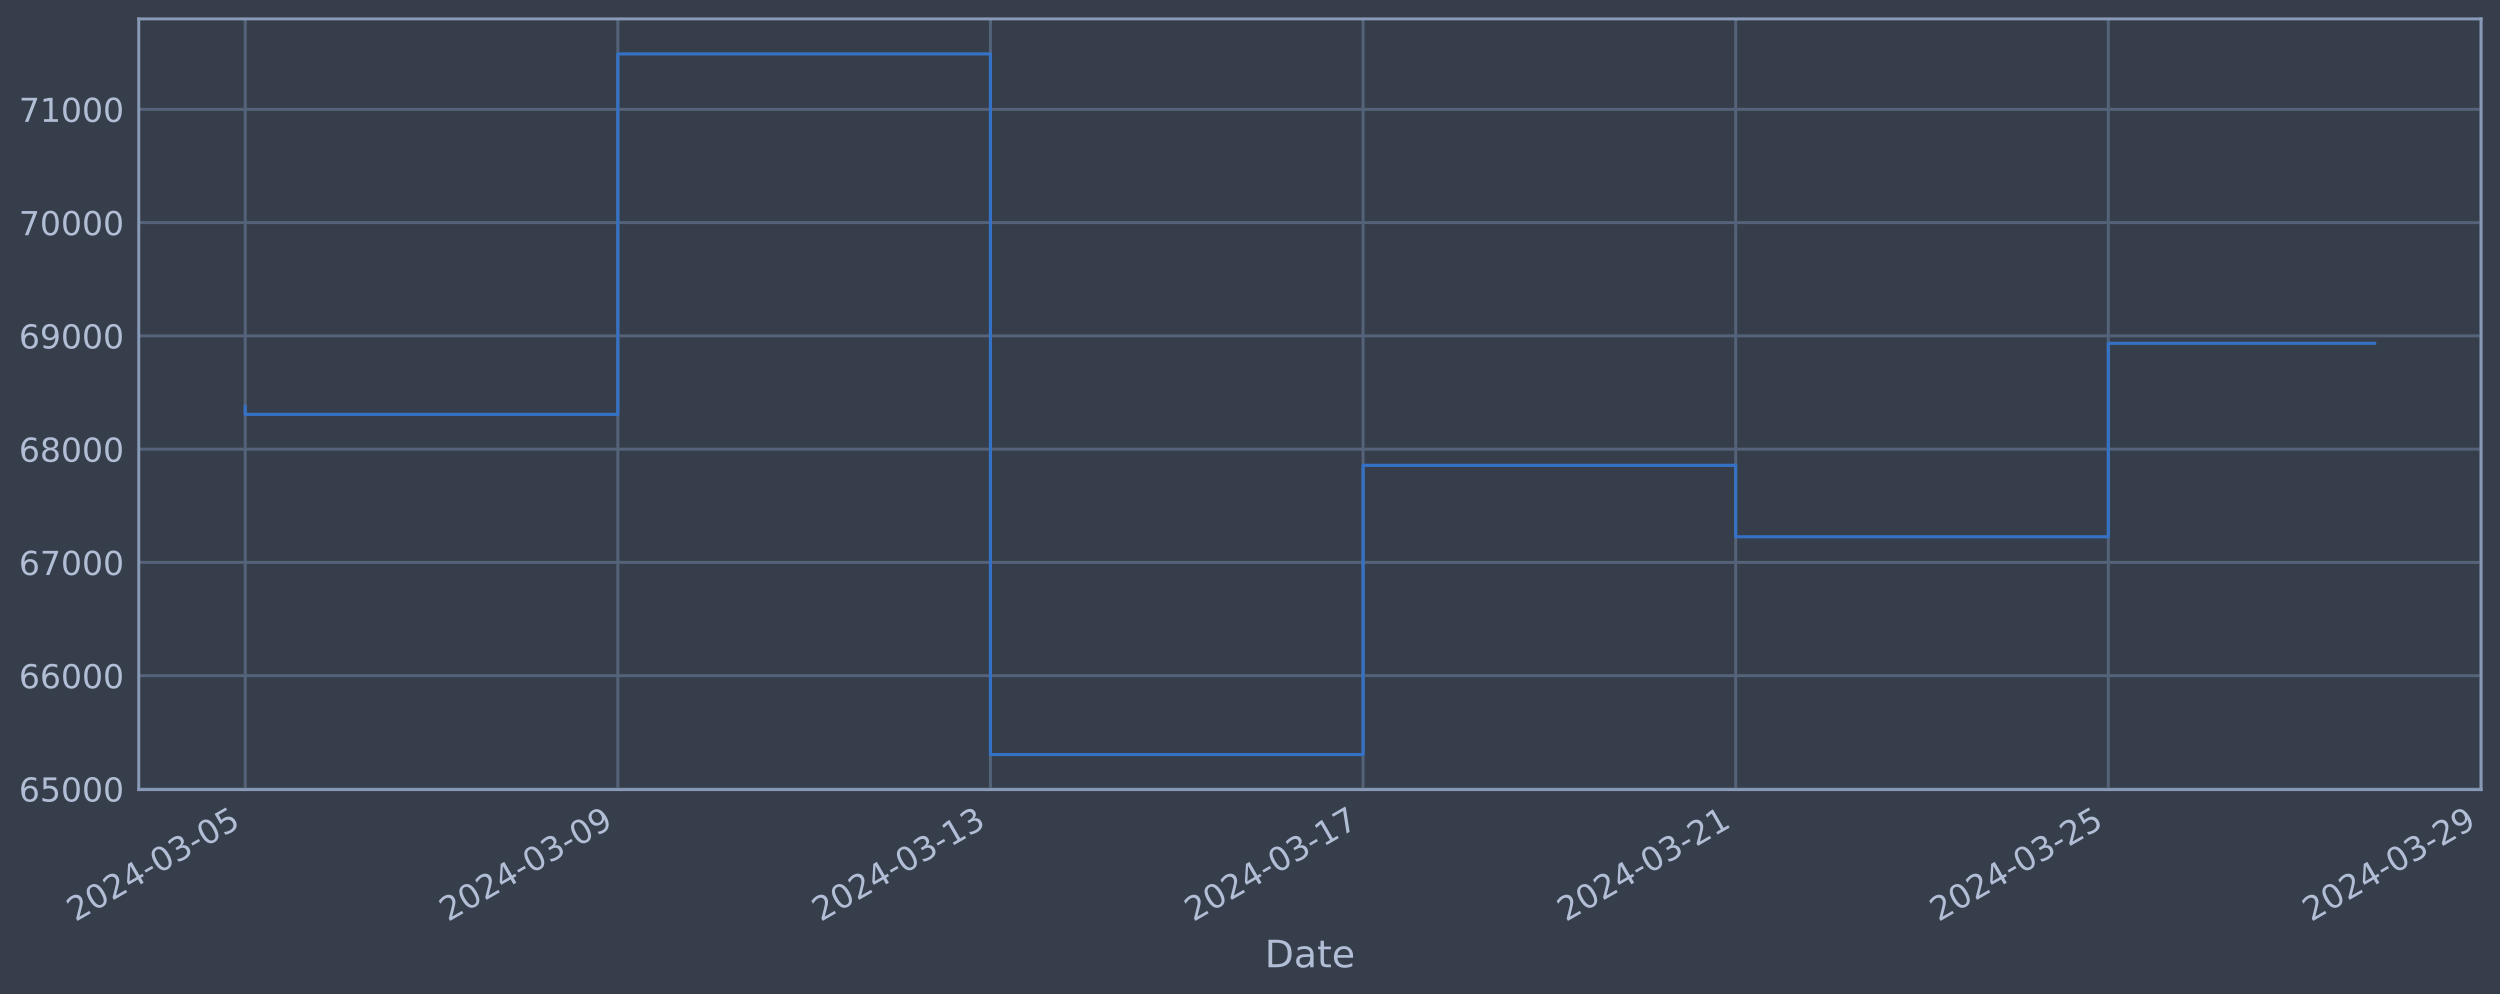
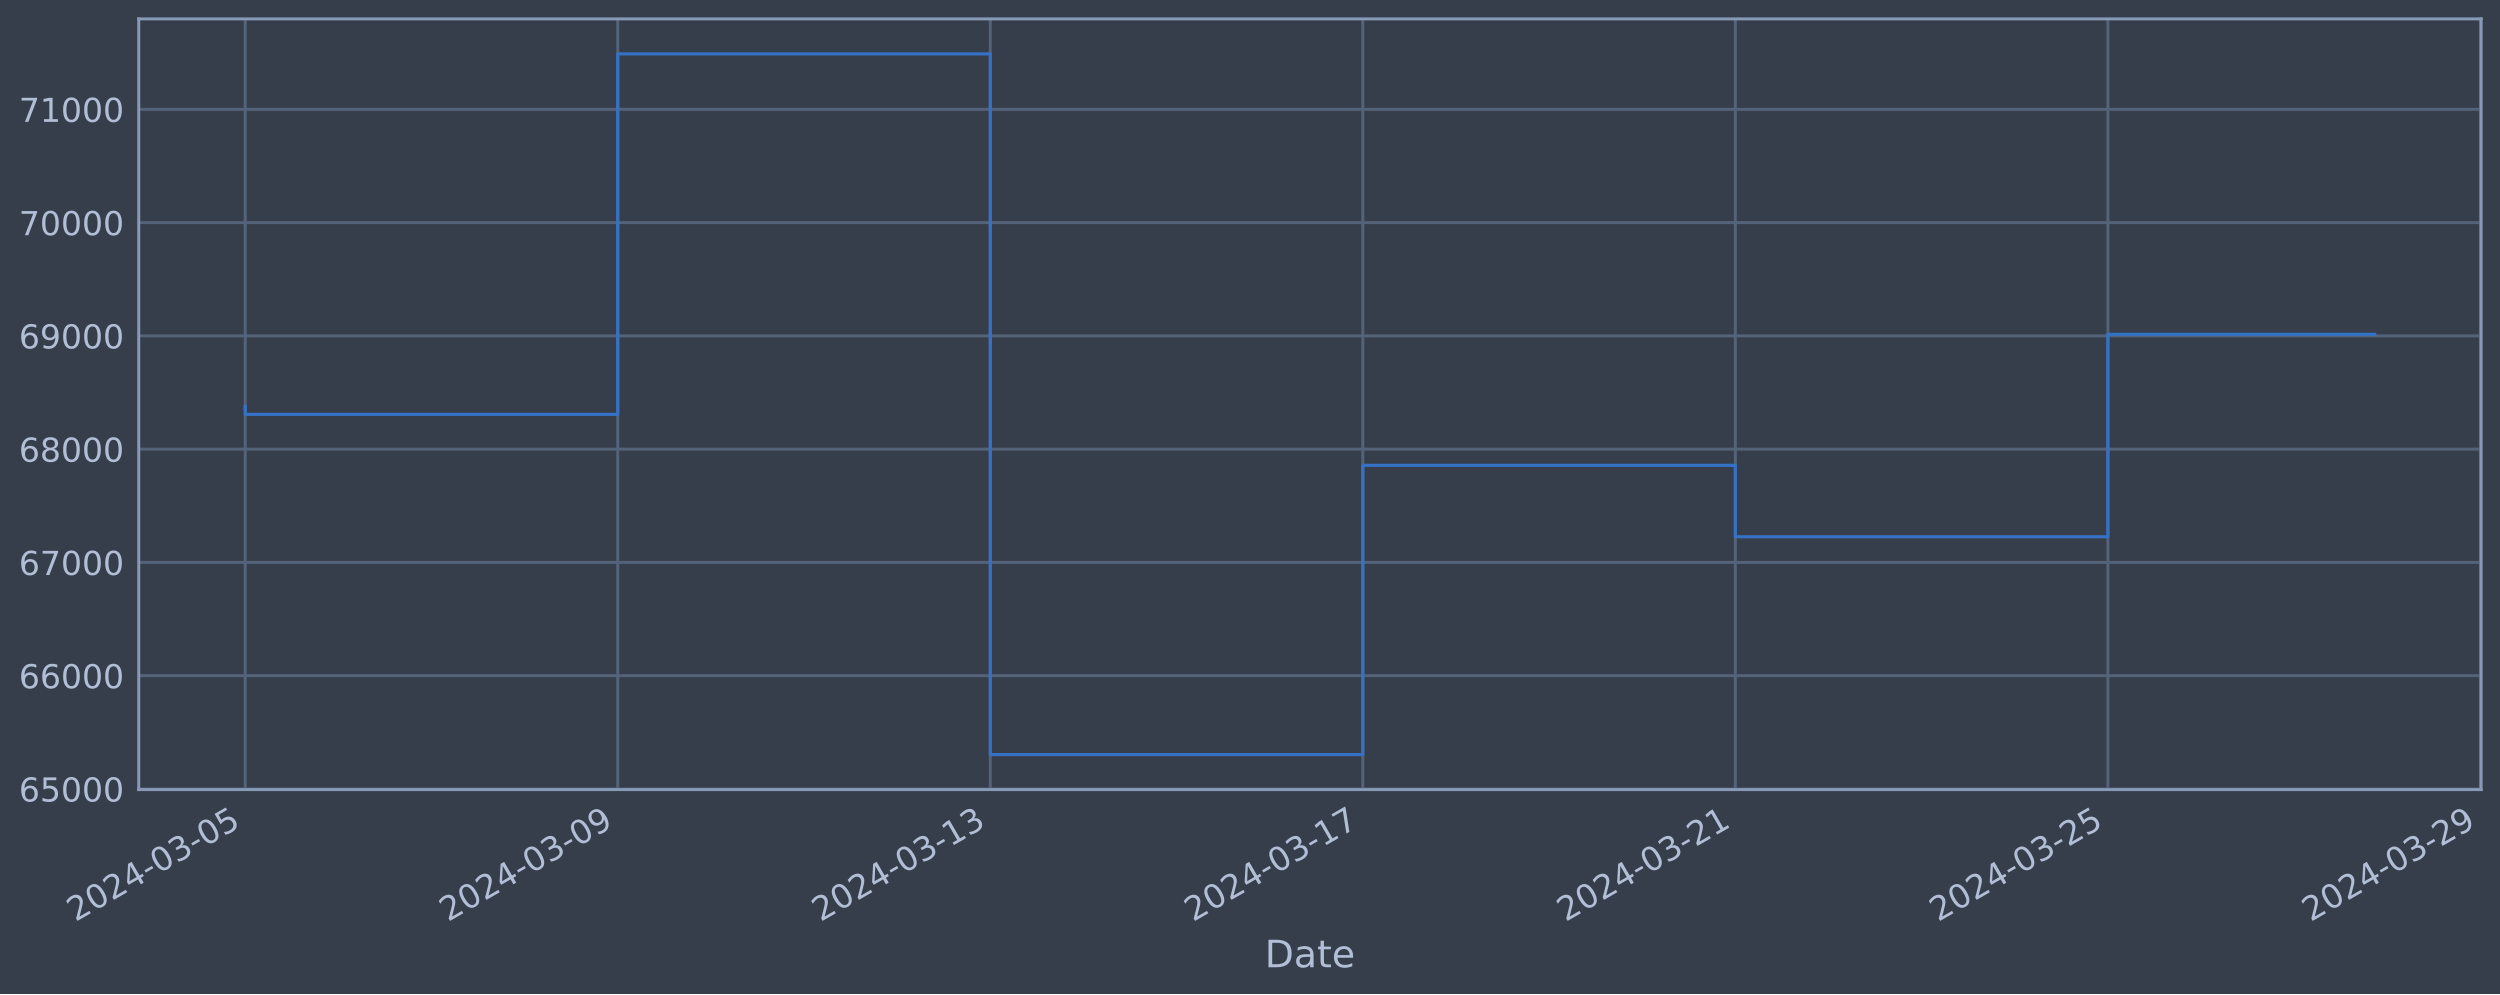
<svg xmlns="http://www.w3.org/2000/svg" xmlns:xlink="http://www.w3.org/1999/xlink" width="952.884pt" height="378.87pt" viewBox="0 0 952.884 378.87" version="1.1">
  <defs>
    <style type="text/css">*{stroke-linejoin: round; stroke-linecap: butt}</style>
  </defs>
  <g id="figure_1">
    <g id="patch_1">
      <path d="M 0 378.87  L 952.884 378.87  L 952.884 0  L 0 0  z " style="fill: #373e4b" />
    </g>
    <g id="axes_1">
      <g id="patch_2">
        <path d="M 52.884 300.96  L 945.684 300.96  L 945.684 7.2  L 52.884 7.2  z " style="fill: #373e4b" />
      </g>
      <g id="matplotlib.axis_1">
        <g id="xtick_1">
          <g id="line2d_1">
-             <path d="M 93.466 300.96  L 93.466 7.2  " clip-path="url(#p7c3b111745)" style="fill: none; stroke: #546379; stroke-width: 1.12; stroke-linecap: square" />
+             <path d="M 93.466 300.96  L 93.466 7.2  " clip-path="url(#p334a3de7f0)" style="fill: none; stroke: #546379; stroke-width: 1.12; stroke-linecap: square" />
          </g>
          <g id="line2d_2" />
          <g id="text_1">
            <g style="fill: #b1bed6" transform="translate(28.74006 351.4642) rotate(-30) scale(0.126 -0.126)">
              <defs>
                <path id="DejaVuSans-32" d="M 1228 531  L 3431 531  L 3431 0  L 469 0  L 469 531  Q 828 903 1448 1529  Q 2069 2156 2228 2338  Q 2531 2678 2651 2914  Q 2772 3150 2772 3378  Q 2772 3750 2511 3984  Q 2250 4219 1831 4219  Q 1534 4219 1204 4116  Q 875 4013 500 3803  L 500 4441  Q 881 4594 1212 4672  Q 1544 4750 1819 4750  Q 2544 4750 2975 4387  Q 3406 4025 3406 3419  Q 3406 3131 3298 2873  Q 3191 2616 2906 2266  Q 2828 2175 2409 1742  Q 1991 1309 1228 531  z " transform="scale(0.015625)" />
                <path id="DejaVuSans-30" d="M 2034 4250  Q 1547 4250 1301 3770  Q 1056 3291 1056 2328  Q 1056 1369 1301 889  Q 1547 409 2034 409  Q 2525 409 2770 889  Q 3016 1369 3016 2328  Q 3016 3291 2770 3770  Q 2525 4250 2034 4250  z M 2034 4750  Q 2819 4750 3233 4129  Q 3647 3509 3647 2328  Q 3647 1150 3233 529  Q 2819 -91 2034 -91  Q 1250 -91 836 529  Q 422 1150 422 2328  Q 422 3509 836 4129  Q 1250 4750 2034 4750  z " transform="scale(0.015625)" />
                <path id="DejaVuSans-34" d="M 2419 4116  L 825 1625  L 2419 1625  L 2419 4116  z M 2253 4666  L 3047 4666  L 3047 1625  L 3713 1625  L 3713 1100  L 3047 1100  L 3047 0  L 2419 0  L 2419 1100  L 313 1100  L 313 1709  L 2253 4666  z " transform="scale(0.015625)" />
                <path id="DejaVuSans-2d" d="M 313 2009  L 1997 2009  L 1997 1497  L 313 1497  L 313 2009  z " transform="scale(0.015625)" />
                <path id="DejaVuSans-33" d="M 2597 2516  Q 3050 2419 3304 2112  Q 3559 1806 3559 1356  Q 3559 666 3084 287  Q 2609 -91 1734 -91  Q 1441 -91 1130 -33  Q 819 25 488 141  L 488 750  Q 750 597 1062 519  Q 1375 441 1716 441  Q 2309 441 2620 675  Q 2931 909 2931 1356  Q 2931 1769 2642 2001  Q 2353 2234 1838 2234  L 1294 2234  L 1294 2753  L 1863 2753  Q 2328 2753 2575 2939  Q 2822 3125 2822 3475  Q 2822 3834 2567 4026  Q 2313 4219 1838 4219  Q 1578 4219 1281 4162  Q 984 4106 628 3988  L 628 4550  Q 988 4650 1302 4700  Q 1616 4750 1894 4750  Q 2613 4750 3031 4423  Q 3450 4097 3450 3541  Q 3450 3153 3228 2886  Q 3006 2619 2597 2516  z " transform="scale(0.015625)" />
                <path id="DejaVuSans-35" d="M 691 4666  L 3169 4666  L 3169 4134  L 1269 4134  L 1269 2991  Q 1406 3038 1543 3061  Q 1681 3084 1819 3084  Q 2600 3084 3056 2656  Q 3513 2228 3513 1497  Q 3513 744 3044 326  Q 2575 -91 1722 -91  Q 1428 -91 1123 -41  Q 819 9 494 109  L 494 744  Q 775 591 1075 516  Q 1375 441 1709 441  Q 2250 441 2565 725  Q 2881 1009 2881 1497  Q 2881 1984 2565 2268  Q 2250 2553 1709 2553  Q 1456 2553 1204 2497  Q 953 2441 691 2322  L 691 4666  z " transform="scale(0.015625)" />
              </defs>
              <use xlink:href="#DejaVuSans-32" />
              <use xlink:href="#DejaVuSans-30" x="63.623" />
              <use xlink:href="#DejaVuSans-32" x="127.246" />
              <use xlink:href="#DejaVuSans-34" x="190.869" />
              <use xlink:href="#DejaVuSans-2d" x="254.492" />
              <use xlink:href="#DejaVuSans-30" x="290.576" />
              <use xlink:href="#DejaVuSans-33" x="354.199" />
              <use xlink:href="#DejaVuSans-2d" x="417.822" />
              <use xlink:href="#DejaVuSans-30" x="453.906" />
              <use xlink:href="#DejaVuSans-35" x="517.529" />
            </g>
          </g>
        </g>
        <g id="xtick_2">
          <g id="line2d_3">
-             <path d="M 235.49 300.96  L 235.49 7.2  " clip-path="url(#p7c3b111745)" style="fill: none; stroke: #546379; stroke-width: 1.12; stroke-linecap: square" />
+             <path d="M 235.457 300.96  L 235.457 7.2  " clip-path="url(#p334a3de7f0)" style="fill: none; stroke: #546379; stroke-width: 1.12; stroke-linecap: square" />
          </g>
          <g id="line2d_4" />
          <g id="text_2">
-             <g style="fill: #b1bed6" transform="translate(170.7649 351.4642) rotate(-30) scale(0.126 -0.126)">
+             <g style="fill: #b1bed6" transform="translate(170.7313 351.4642) rotate(-30) scale(0.126 -0.126)">
              <defs>
                <path id="DejaVuSans-39" d="M 703 97  L 703 672  Q 941 559 1184 500  Q 1428 441 1663 441  Q 2288 441 2617 861  Q 2947 1281 2994 2138  Q 2813 1869 2534 1725  Q 2256 1581 1919 1581  Q 1219 1581 811 2004  Q 403 2428 403 3163  Q 403 3881 828 4315  Q 1253 4750 1959 4750  Q 2769 4750 3195 4129  Q 3622 3509 3622 2328  Q 3622 1225 3098 567  Q 2575 -91 1691 -91  Q 1453 -91 1209 -44  Q 966 3 703 97  z M 1959 2075  Q 2384 2075 2632 2365  Q 2881 2656 2881 3163  Q 2881 3666 2632 3958  Q 2384 4250 1959 4250  Q 1534 4250 1286 3958  Q 1038 3666 1038 3163  Q 1038 2656 1286 2365  Q 1534 2075 1959 2075  z " transform="scale(0.015625)" />
              </defs>
              <use xlink:href="#DejaVuSans-32" />
              <use xlink:href="#DejaVuSans-30" x="63.623" />
              <use xlink:href="#DejaVuSans-32" x="127.246" />
              <use xlink:href="#DejaVuSans-34" x="190.869" />
              <use xlink:href="#DejaVuSans-2d" x="254.492" />
              <use xlink:href="#DejaVuSans-30" x="290.576" />
              <use xlink:href="#DejaVuSans-33" x="354.199" />
              <use xlink:href="#DejaVuSans-2d" x="417.822" />
              <use xlink:href="#DejaVuSans-30" x="453.906" />
              <use xlink:href="#DejaVuSans-39" x="517.529" />
            </g>
          </g>
        </g>
        <g id="xtick_3">
          <g id="line2d_5">
-             <path d="M 377.515 300.96  L 377.515 7.2  " clip-path="url(#p7c3b111745)" style="fill: none; stroke: #546379; stroke-width: 1.12; stroke-linecap: square" />
+             <path d="M 377.448 300.96  L 377.448 7.2  " clip-path="url(#p334a3de7f0)" style="fill: none; stroke: #546379; stroke-width: 1.12; stroke-linecap: square" />
          </g>
          <g id="line2d_6" />
          <g id="text_3">
-             <g style="fill: #b1bed6" transform="translate(312.7896 351.4642) rotate(-30) scale(0.126 -0.126)">
+             <g style="fill: #b1bed6" transform="translate(312.7225 351.4642) rotate(-30) scale(0.126 -0.126)">
              <defs>
                <path id="DejaVuSans-31" d="M 794 531  L 1825 531  L 1825 4091  L 703 3866  L 703 4441  L 1819 4666  L 2450 4666  L 2450 531  L 3481 531  L 3481 0  L 794 0  L 794 531  z " transform="scale(0.015625)" />
              </defs>
              <use xlink:href="#DejaVuSans-32" />
              <use xlink:href="#DejaVuSans-30" x="63.623" />
              <use xlink:href="#DejaVuSans-32" x="127.246" />
              <use xlink:href="#DejaVuSans-34" x="190.869" />
              <use xlink:href="#DejaVuSans-2d" x="254.492" />
              <use xlink:href="#DejaVuSans-30" x="290.576" />
              <use xlink:href="#DejaVuSans-33" x="354.199" />
              <use xlink:href="#DejaVuSans-2d" x="417.822" />
              <use xlink:href="#DejaVuSans-31" x="453.906" />
              <use xlink:href="#DejaVuSans-33" x="517.529" />
            </g>
          </g>
        </g>
        <g id="xtick_4">
          <g id="line2d_7">
-             <path d="M 519.54 300.96  L 519.54 7.2  " clip-path="url(#p7c3b111745)" style="fill: none; stroke: #546379; stroke-width: 1.12; stroke-linecap: square" />
+             <path d="M 519.439 300.96  L 519.439 7.2  " clip-path="url(#p334a3de7f0)" style="fill: none; stroke: #546379; stroke-width: 1.12; stroke-linecap: square" />
          </g>
          <g id="line2d_8" />
          <g id="text_4">
-             <g style="fill: #b1bed6" transform="translate(454.8144 351.4642) rotate(-30) scale(0.126 -0.126)">
+             <g style="fill: #b1bed6" transform="translate(454.7137 351.4642) rotate(-30) scale(0.126 -0.126)">
              <defs>
                <path id="DejaVuSans-37" d="M 525 4666  L 3525 4666  L 3525 4397  L 1831 0  L 1172 0  L 2766 4134  L 525 4134  L 525 4666  z " transform="scale(0.015625)" />
              </defs>
              <use xlink:href="#DejaVuSans-32" />
              <use xlink:href="#DejaVuSans-30" x="63.623" />
              <use xlink:href="#DejaVuSans-32" x="127.246" />
              <use xlink:href="#DejaVuSans-34" x="190.869" />
              <use xlink:href="#DejaVuSans-2d" x="254.492" />
              <use xlink:href="#DejaVuSans-30" x="290.576" />
              <use xlink:href="#DejaVuSans-33" x="354.199" />
              <use xlink:href="#DejaVuSans-2d" x="417.822" />
              <use xlink:href="#DejaVuSans-31" x="453.906" />
              <use xlink:href="#DejaVuSans-37" x="517.529" />
            </g>
          </g>
        </g>
        <g id="xtick_5">
          <g id="line2d_9">
-             <path d="M 661.565 300.96  L 661.565 7.2  " clip-path="url(#p7c3b111745)" style="fill: none; stroke: #546379; stroke-width: 1.12; stroke-linecap: square" />
+             <path d="M 661.43 300.96  L 661.43 7.2  " clip-path="url(#p334a3de7f0)" style="fill: none; stroke: #546379; stroke-width: 1.12; stroke-linecap: square" />
          </g>
          <g id="line2d_10" />
          <g id="text_5">
-             <g style="fill: #b1bed6" transform="translate(596.8392 351.4642) rotate(-30) scale(0.126 -0.126)">
+             <g style="fill: #b1bed6" transform="translate(596.7049 351.4642) rotate(-30) scale(0.126 -0.126)">
              <use xlink:href="#DejaVuSans-32" />
              <use xlink:href="#DejaVuSans-30" x="63.623" />
              <use xlink:href="#DejaVuSans-32" x="127.246" />
              <use xlink:href="#DejaVuSans-34" x="190.869" />
              <use xlink:href="#DejaVuSans-2d" x="254.492" />
              <use xlink:href="#DejaVuSans-30" x="290.576" />
              <use xlink:href="#DejaVuSans-33" x="354.199" />
              <use xlink:href="#DejaVuSans-2d" x="417.822" />
              <use xlink:href="#DejaVuSans-32" x="453.906" />
              <use xlink:href="#DejaVuSans-31" x="517.529" />
            </g>
          </g>
        </g>
        <g id="xtick_6">
          <g id="line2d_11">
-             <path d="M 803.59 300.96  L 803.59 7.2  " clip-path="url(#p7c3b111745)" style="fill: none; stroke: #546379; stroke-width: 1.12; stroke-linecap: square" />
+             <path d="M 803.422 300.96  L 803.422 7.2  " clip-path="url(#p334a3de7f0)" style="fill: none; stroke: #546379; stroke-width: 1.12; stroke-linecap: square" />
          </g>
          <g id="line2d_12" />
          <g id="text_6">
-             <g style="fill: #b1bed6" transform="translate(738.864 351.4642) rotate(-30) scale(0.126 -0.126)">
+             <g style="fill: #b1bed6" transform="translate(738.6962 351.4642) rotate(-30) scale(0.126 -0.126)">
              <use xlink:href="#DejaVuSans-32" />
              <use xlink:href="#DejaVuSans-30" x="63.623" />
              <use xlink:href="#DejaVuSans-32" x="127.246" />
              <use xlink:href="#DejaVuSans-34" x="190.869" />
              <use xlink:href="#DejaVuSans-2d" x="254.492" />
              <use xlink:href="#DejaVuSans-30" x="290.576" />
              <use xlink:href="#DejaVuSans-33" x="354.199" />
              <use xlink:href="#DejaVuSans-2d" x="417.822" />
              <use xlink:href="#DejaVuSans-32" x="453.906" />
              <use xlink:href="#DejaVuSans-35" x="517.529" />
            </g>
          </g>
        </g>
        <g id="xtick_7">
          <g id="line2d_13">
-             <path d="M 945.614 300.96  L 945.614 7.2  " clip-path="url(#p7c3b111745)" style="fill: none; stroke: #546379; stroke-width: 1.12; stroke-linecap: square" />
+             <path d="M 945.413 300.96  L 945.413 7.2  " clip-path="url(#p334a3de7f0)" style="fill: none; stroke: #546379; stroke-width: 1.12; stroke-linecap: square" />
          </g>
          <g id="line2d_14" />
          <g id="text_7">
-             <g style="fill: #b1bed6" transform="translate(880.8888 351.4642) rotate(-30) scale(0.126 -0.126)">
+             <g style="fill: #b1bed6" transform="translate(880.6874 351.4642) rotate(-30) scale(0.126 -0.126)">
              <use xlink:href="#DejaVuSans-32" />
              <use xlink:href="#DejaVuSans-30" x="63.623" />
              <use xlink:href="#DejaVuSans-32" x="127.246" />
              <use xlink:href="#DejaVuSans-34" x="190.869" />
              <use xlink:href="#DejaVuSans-2d" x="254.492" />
              <use xlink:href="#DejaVuSans-30" x="290.576" />
              <use xlink:href="#DejaVuSans-33" x="354.199" />
              <use xlink:href="#DejaVuSans-2d" x="417.822" />
              <use xlink:href="#DejaVuSans-32" x="453.906" />
              <use xlink:href="#DejaVuSans-39" x="517.529" />
            </g>
          </g>
        </g>
        <g id="text_8">
          <g style="fill: #b1bed6" transform="translate(482.0746 368.6753) scale(0.144 -0.144)">
            <defs>
              <path id="DejaVuSans-44" d="M 1259 4147  L 1259 519  L 2022 519  Q 2988 519 3436 956  Q 3884 1394 3884 2338  Q 3884 3275 3436 3711  Q 2988 4147 2022 4147  L 1259 4147  z M 628 4666  L 1925 4666  Q 3281 4666 3915 4102  Q 4550 3538 4550 2338  Q 4550 1131 3912 565  Q 3275 0 1925 0  L 628 0  L 628 4666  z " transform="scale(0.015625)" />
              <path id="DejaVuSans-61" d="M 2194 1759  Q 1497 1759 1228 1600  Q 959 1441 959 1056  Q 959 750 1161 570  Q 1363 391 1709 391  Q 2188 391 2477 730  Q 2766 1069 2766 1631  L 2766 1759  L 2194 1759  z M 3341 1997  L 3341 0  L 2766 0  L 2766 531  Q 2569 213 2275 61  Q 1981 -91 1556 -91  Q 1019 -91 701 211  Q 384 513 384 1019  Q 384 1609 779 1909  Q 1175 2209 1959 2209  L 2766 2209  L 2766 2266  Q 2766 2663 2505 2880  Q 2244 3097 1772 3097  Q 1472 3097 1187 3025  Q 903 2953 641 2809  L 641 3341  Q 956 3463 1253 3523  Q 1550 3584 1831 3584  Q 2591 3584 2966 3190  Q 3341 2797 3341 1997  z " transform="scale(0.015625)" />
              <path id="DejaVuSans-74" d="M 1172 4494  L 1172 3500  L 2356 3500  L 2356 3053  L 1172 3053  L 1172 1153  Q 1172 725 1289 603  Q 1406 481 1766 481  L 2356 481  L 2356 0  L 1766 0  Q 1100 0 847 248  Q 594 497 594 1153  L 594 3053  L 172 3053  L 172 3500  L 594 3500  L 594 4494  L 1172 4494  z " transform="scale(0.015625)" />
              <path id="DejaVuSans-65" d="M 3597 1894  L 3597 1613  L 953 1613  Q 991 1019 1311 708  Q 1631 397 2203 397  Q 2534 397 2845 478  Q 3156 559 3463 722  L 3463 178  Q 3153 47 2828 -22  Q 2503 -91 2169 -91  Q 1331 -91 842 396  Q 353 884 353 1716  Q 353 2575 817 3079  Q 1281 3584 2069 3584  Q 2775 3584 3186 3129  Q 3597 2675 3597 1894  z M 3022 2063  Q 3016 2534 2758 2815  Q 2500 3097 2075 3097  Q 1594 3097 1305 2825  Q 1016 2553 972 2059  L 3022 2063  z " transform="scale(0.015625)" />
            </defs>
            <use xlink:href="#DejaVuSans-44" />
            <use xlink:href="#DejaVuSans-61" x="77.002" />
            <use xlink:href="#DejaVuSans-74" x="138.281" />
            <use xlink:href="#DejaVuSans-65" x="177.49" />
          </g>
        </g>
      </g>
      <g id="matplotlib.axis_2">
        <g id="ytick_1">
          <g id="line2d_15">
-             <path d="M 52.884 300.718  L 945.684 300.718  " clip-path="url(#p7c3b111745)" style="fill: none; stroke: #546379; stroke-width: 1.12; stroke-linecap: square" />
+             <path d="M 52.884 300.718  L 945.684 300.718  " clip-path="url(#p334a3de7f0)" style="fill: none; stroke: #546379; stroke-width: 1.12; stroke-linecap: square" />
          </g>
          <g id="line2d_16" />
          <g id="text_9">
            <g style="fill: #b1bed6" transform="translate(7.2 305.5049) scale(0.126 -0.126)">
              <defs>
                <path id="DejaVuSans-36" d="M 2113 2584  Q 1688 2584 1439 2293  Q 1191 2003 1191 1497  Q 1191 994 1439 701  Q 1688 409 2113 409  Q 2538 409 2786 701  Q 3034 994 3034 1497  Q 3034 2003 2786 2293  Q 2538 2584 2113 2584  z M 3366 4563  L 3366 3988  Q 3128 4100 2886 4159  Q 2644 4219 2406 4219  Q 1781 4219 1451 3797  Q 1122 3375 1075 2522  Q 1259 2794 1537 2939  Q 1816 3084 2150 3084  Q 2853 3084 3261 2657  Q 3669 2231 3669 1497  Q 3669 778 3244 343  Q 2819 -91 2113 -91  Q 1303 -91 875 529  Q 447 1150 447 2328  Q 447 3434 972 4092  Q 1497 4750 2381 4750  Q 2619 4750 2861 4703  Q 3103 4656 3366 4563  z " transform="scale(0.015625)" />
              </defs>
              <use xlink:href="#DejaVuSans-36" />
              <use xlink:href="#DejaVuSans-35" x="63.623" />
              <use xlink:href="#DejaVuSans-30" x="127.246" />
              <use xlink:href="#DejaVuSans-30" x="190.869" />
              <use xlink:href="#DejaVuSans-30" x="254.492" />
            </g>
          </g>
        </g>
        <g id="ytick_2">
          <g id="line2d_17">
-             <path d="M 52.884 257.544  L 945.684 257.544  " clip-path="url(#p7c3b111745)" style="fill: none; stroke: #546379; stroke-width: 1.12; stroke-linecap: square" />
+             <path d="M 52.884 257.544  L 945.684 257.544  " clip-path="url(#p334a3de7f0)" style="fill: none; stroke: #546379; stroke-width: 1.12; stroke-linecap: square" />
          </g>
          <g id="line2d_18" />
          <g id="text_10">
            <g style="fill: #b1bed6" transform="translate(7.2 262.331) scale(0.126 -0.126)">
              <use xlink:href="#DejaVuSans-36" />
              <use xlink:href="#DejaVuSans-36" x="63.623" />
              <use xlink:href="#DejaVuSans-30" x="127.246" />
              <use xlink:href="#DejaVuSans-30" x="190.869" />
              <use xlink:href="#DejaVuSans-30" x="254.492" />
            </g>
          </g>
        </g>
        <g id="ytick_3">
          <g id="line2d_19">
-             <path d="M 52.884 214.37  L 945.684 214.37  " clip-path="url(#p7c3b111745)" style="fill: none; stroke: #546379; stroke-width: 1.12; stroke-linecap: square" />
+             <path d="M 52.884 214.37  L 945.684 214.37  " clip-path="url(#p334a3de7f0)" style="fill: none; stroke: #546379; stroke-width: 1.12; stroke-linecap: square" />
          </g>
          <g id="line2d_20" />
          <g id="text_11">
            <g style="fill: #b1bed6" transform="translate(7.2 219.157) scale(0.126 -0.126)">
              <use xlink:href="#DejaVuSans-36" />
              <use xlink:href="#DejaVuSans-37" x="63.623" />
              <use xlink:href="#DejaVuSans-30" x="127.246" />
              <use xlink:href="#DejaVuSans-30" x="190.869" />
              <use xlink:href="#DejaVuSans-30" x="254.492" />
            </g>
          </g>
        </g>
        <g id="ytick_4">
          <g id="line2d_21">
-             <path d="M 52.884 171.196  L 945.684 171.196  " clip-path="url(#p7c3b111745)" style="fill: none; stroke: #546379; stroke-width: 1.12; stroke-linecap: square" />
+             <path d="M 52.884 171.196  L 945.684 171.196  " clip-path="url(#p334a3de7f0)" style="fill: none; stroke: #546379; stroke-width: 1.12; stroke-linecap: square" />
          </g>
          <g id="line2d_22" />
          <g id="text_12">
            <g style="fill: #b1bed6" transform="translate(7.2 175.9831) scale(0.126 -0.126)">
              <defs>
                <path id="DejaVuSans-38" d="M 2034 2216  Q 1584 2216 1326 1975  Q 1069 1734 1069 1313  Q 1069 891 1326 650  Q 1584 409 2034 409  Q 2484 409 2743 651  Q 3003 894 3003 1313  Q 3003 1734 2745 1975  Q 2488 2216 2034 2216  z M 1403 2484  Q 997 2584 770 2862  Q 544 3141 544 3541  Q 544 4100 942 4425  Q 1341 4750 2034 4750  Q 2731 4750 3128 4425  Q 3525 4100 3525 3541  Q 3525 3141 3298 2862  Q 3072 2584 2669 2484  Q 3125 2378 3379 2068  Q 3634 1759 3634 1313  Q 3634 634 3220 271  Q 2806 -91 2034 -91  Q 1263 -91 848 271  Q 434 634 434 1313  Q 434 1759 690 2068  Q 947 2378 1403 2484  z M 1172 3481  Q 1172 3119 1398 2916  Q 1625 2713 2034 2713  Q 2441 2713 2670 2916  Q 2900 3119 2900 3481  Q 2900 3844 2670 4047  Q 2441 4250 2034 4250  Q 1625 4250 1398 4047  Q 1172 3844 1172 3481  z " transform="scale(0.015625)" />
              </defs>
              <use xlink:href="#DejaVuSans-36" />
              <use xlink:href="#DejaVuSans-38" x="63.623" />
              <use xlink:href="#DejaVuSans-30" x="127.246" />
              <use xlink:href="#DejaVuSans-30" x="190.869" />
              <use xlink:href="#DejaVuSans-30" x="254.492" />
            </g>
          </g>
        </g>
        <g id="ytick_5">
          <g id="line2d_23">
-             <path d="M 52.884 128.022  L 945.684 128.022  " clip-path="url(#p7c3b111745)" style="fill: none; stroke: #546379; stroke-width: 1.12; stroke-linecap: square" />
+             <path d="M 52.884 128.022  L 945.684 128.022  " clip-path="url(#p334a3de7f0)" style="fill: none; stroke: #546379; stroke-width: 1.12; stroke-linecap: square" />
          </g>
          <g id="line2d_24" />
          <g id="text_13">
            <g style="fill: #b1bed6" transform="translate(7.2 132.8092) scale(0.126 -0.126)">
              <use xlink:href="#DejaVuSans-36" />
              <use xlink:href="#DejaVuSans-39" x="63.623" />
              <use xlink:href="#DejaVuSans-30" x="127.246" />
              <use xlink:href="#DejaVuSans-30" x="190.869" />
              <use xlink:href="#DejaVuSans-30" x="254.492" />
            </g>
          </g>
        </g>
        <g id="ytick_6">
          <g id="line2d_25">
-             <path d="M 52.884 84.848  L 945.684 84.848  " clip-path="url(#p7c3b111745)" style="fill: none; stroke: #546379; stroke-width: 1.12; stroke-linecap: square" />
+             <path d="M 52.884 84.848  L 945.684 84.848  " clip-path="url(#p334a3de7f0)" style="fill: none; stroke: #546379; stroke-width: 1.12; stroke-linecap: square" />
          </g>
          <g id="line2d_26" />
          <g id="text_14">
            <g style="fill: #b1bed6" transform="translate(7.2 89.63523) scale(0.126 -0.126)">
              <use xlink:href="#DejaVuSans-37" />
              <use xlink:href="#DejaVuSans-30" x="63.623" />
              <use xlink:href="#DejaVuSans-30" x="127.246" />
              <use xlink:href="#DejaVuSans-30" x="190.869" />
              <use xlink:href="#DejaVuSans-30" x="254.492" />
            </g>
          </g>
        </g>
        <g id="ytick_7">
          <g id="line2d_27">
-             <path d="M 52.884 41.674  L 945.684 41.674  " clip-path="url(#p7c3b111745)" style="fill: none; stroke: #546379; stroke-width: 1.12; stroke-linecap: square" />
+             <path d="M 52.884 41.674  L 945.684 41.674  " clip-path="url(#p334a3de7f0)" style="fill: none; stroke: #546379; stroke-width: 1.12; stroke-linecap: square" />
          </g>
          <g id="line2d_28" />
          <g id="text_15">
            <g style="fill: #b1bed6" transform="translate(7.2 46.4613) scale(0.126 -0.126)">
              <use xlink:href="#DejaVuSans-37" />
              <use xlink:href="#DejaVuSans-31" x="63.623" />
              <use xlink:href="#DejaVuSans-30" x="127.246" />
              <use xlink:href="#DejaVuSans-30" x="190.869" />
              <use xlink:href="#DejaVuSans-30" x="254.492" />
            </g>
          </g>
        </g>
      </g>
      <g id="line2d_29">
-         <path d="M 93.466 154.891  L 93.466 157.946  L 235.49 157.946  L 235.49 20.553  L 377.515 20.553  L 377.515 287.607  L 519.54 287.607  L 519.54 177.362  L 661.565 177.362  L 661.565 204.598  L 803.59 204.598  L 803.59 130.848  L 905.102 130.848  " clip-path="url(#p7c3b111745)" style="fill: none; stroke: #3572c6; stroke-width: 1.2; stroke-linecap: square" />
+         <path d="M 93.466 154.891  L 93.466 157.946  L 235.457 157.946  L 235.457 20.553  L 377.448 20.553  L 377.448 287.607  L 519.439 287.607  L 519.439 177.362  L 661.43 177.362  L 661.43 204.598  L 803.422 204.598  L 803.422 127.419  L 905.102 127.419  " clip-path="url(#p334a3de7f0)" style="fill: none; stroke: #3572c6; stroke-width: 1.2; stroke-linecap: square" />
      </g>
      <g id="patch_3">
        <path d="M 52.884 300.96  L 52.884 7.2  " style="fill: none; stroke: #899ab8; stroke-width: 1.12; stroke-linejoin: miter; stroke-linecap: square" />
      </g>
      <g id="patch_4">
        <path d="M 945.684 300.96  L 945.684 7.2  " style="fill: none; stroke: #899ab8; stroke-width: 1.12; stroke-linejoin: miter; stroke-linecap: square" />
      </g>
      <g id="patch_5">
        <path d="M 52.884 300.96  L 945.684 300.96  " style="fill: none; stroke: #899ab8; stroke-width: 1.12; stroke-linejoin: miter; stroke-linecap: square" />
      </g>
      <g id="patch_6">
        <path d="M 52.884 7.2  L 945.684 7.2  " style="fill: none; stroke: #899ab8; stroke-width: 1.12; stroke-linejoin: miter; stroke-linecap: square" />
      </g>
    </g>
  </g>
  <defs>
-     <clipPath id="p7c3b111745">
+     <clipPath id="p334a3de7f0">
      <rect x="52.884" y="7.2" width="892.8" height="293.76" />
    </clipPath>
  </defs>
</svg>
